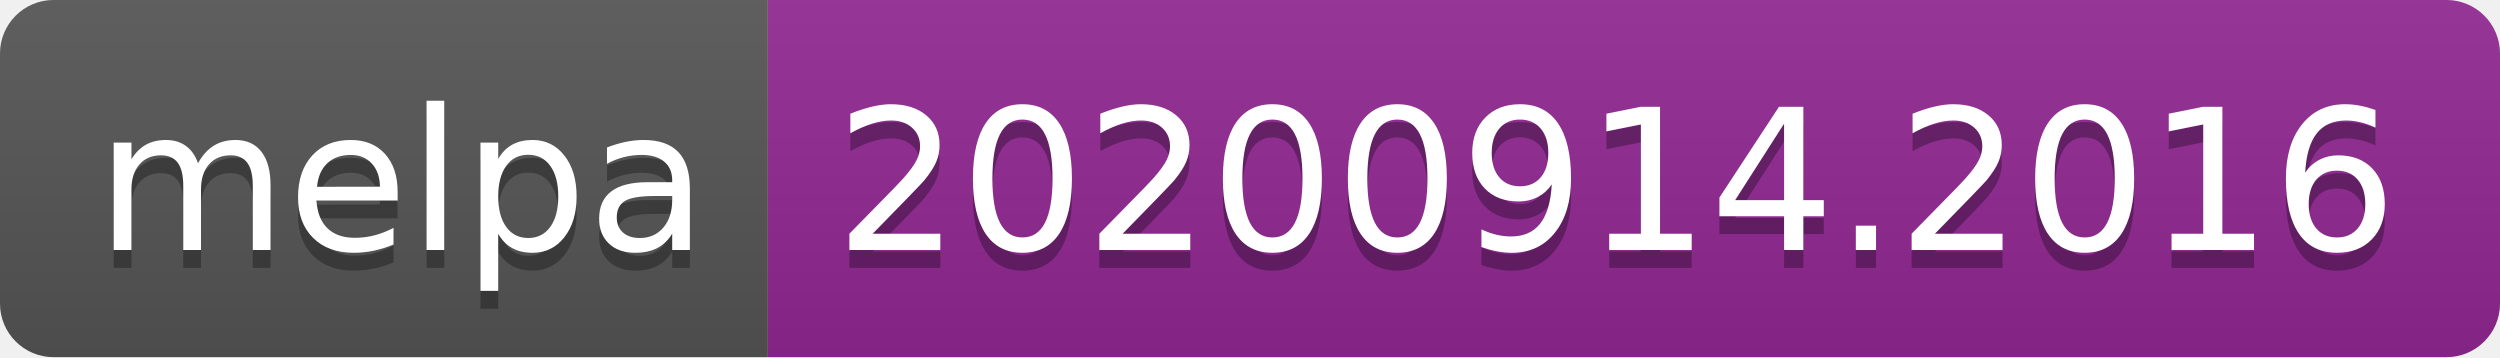
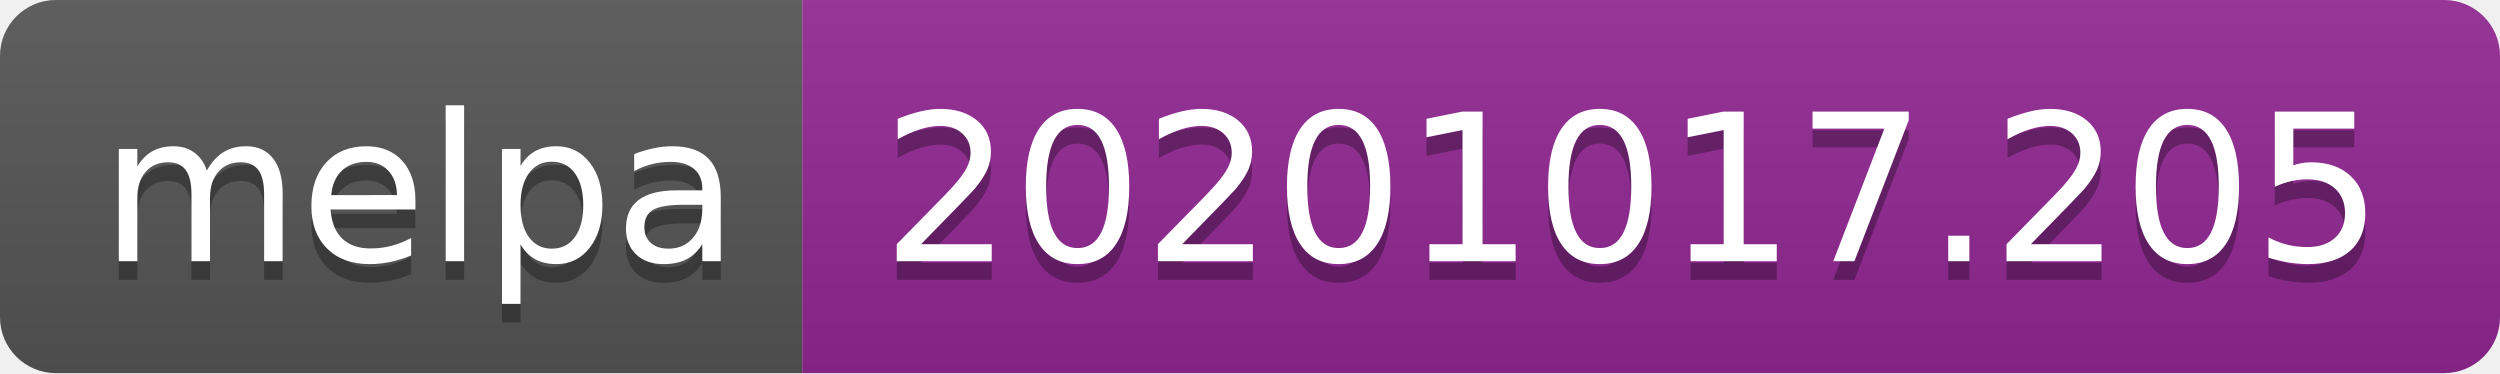
- <svg xmlns="http://www.w3.org/2000/svg" width="140" height="20" role="img" aria-label="melpa: 20200914.2016">
+ <svg xmlns="http://www.w3.org/2000/svg" width="134" height="20" role="img" aria-label="melpa: 20201017.205">
  <linearGradient id="s" x2="0" y2="100%">
    <stop offset="0" stop-color="#bbb" stop-opacity=".1" />
    <stop offset="1" stop-opacity=".1" />
  </linearGradient>
  <clipPath id="r">
-     <rect width="140" height="20" rx="3" fill="#fff" />
+     <rect width="134" height="20" rx="3" fill="#fff" />
  </clipPath>
  <g clip-path="url(#r)">
    <rect width="43" height="20" fill="#555" />
-     <rect x="43" width="97" height="20" fill="#922793" />
-     <rect width="140" height="20" fill="url(#s)" />
+     <rect x="43" width="91" height="20" fill="#922793" />
+     <rect width="134" height="20" fill="url(#s)" />
  </g>
  <g fill="#fff" text-anchor="middle" font-family="Verdana,Geneva,DejaVu Sans,sans-serif" text-rendering="geometricPrecision" font-size="110">
    <text aria-hidden="true" x="225" y="150" fill="#010101" fill-opacity=".3" transform="scale(.1)" textLength="330">melpa</text>
    <text x="225" y="140" transform="scale(.1)" fill="#fff" textLength="330">melpa</text>
-     <text aria-hidden="true" x="905" y="150" fill="#010101" fill-opacity=".3" transform="scale(.1)" textLength="870">20200914.2016</text>
-     <text x="905" y="140" transform="scale(.1)" fill="#fff" textLength="870">20200914.2016</text>
+     <text aria-hidden="true" x="875" y="150" fill="#010101" fill-opacity=".3" transform="scale(.1)" textLength="810">20201017.205</text>
+     <text x="875" y="140" transform="scale(.1)" fill="#fff" textLength="810">20201017.205</text>
  </g>
</svg>
